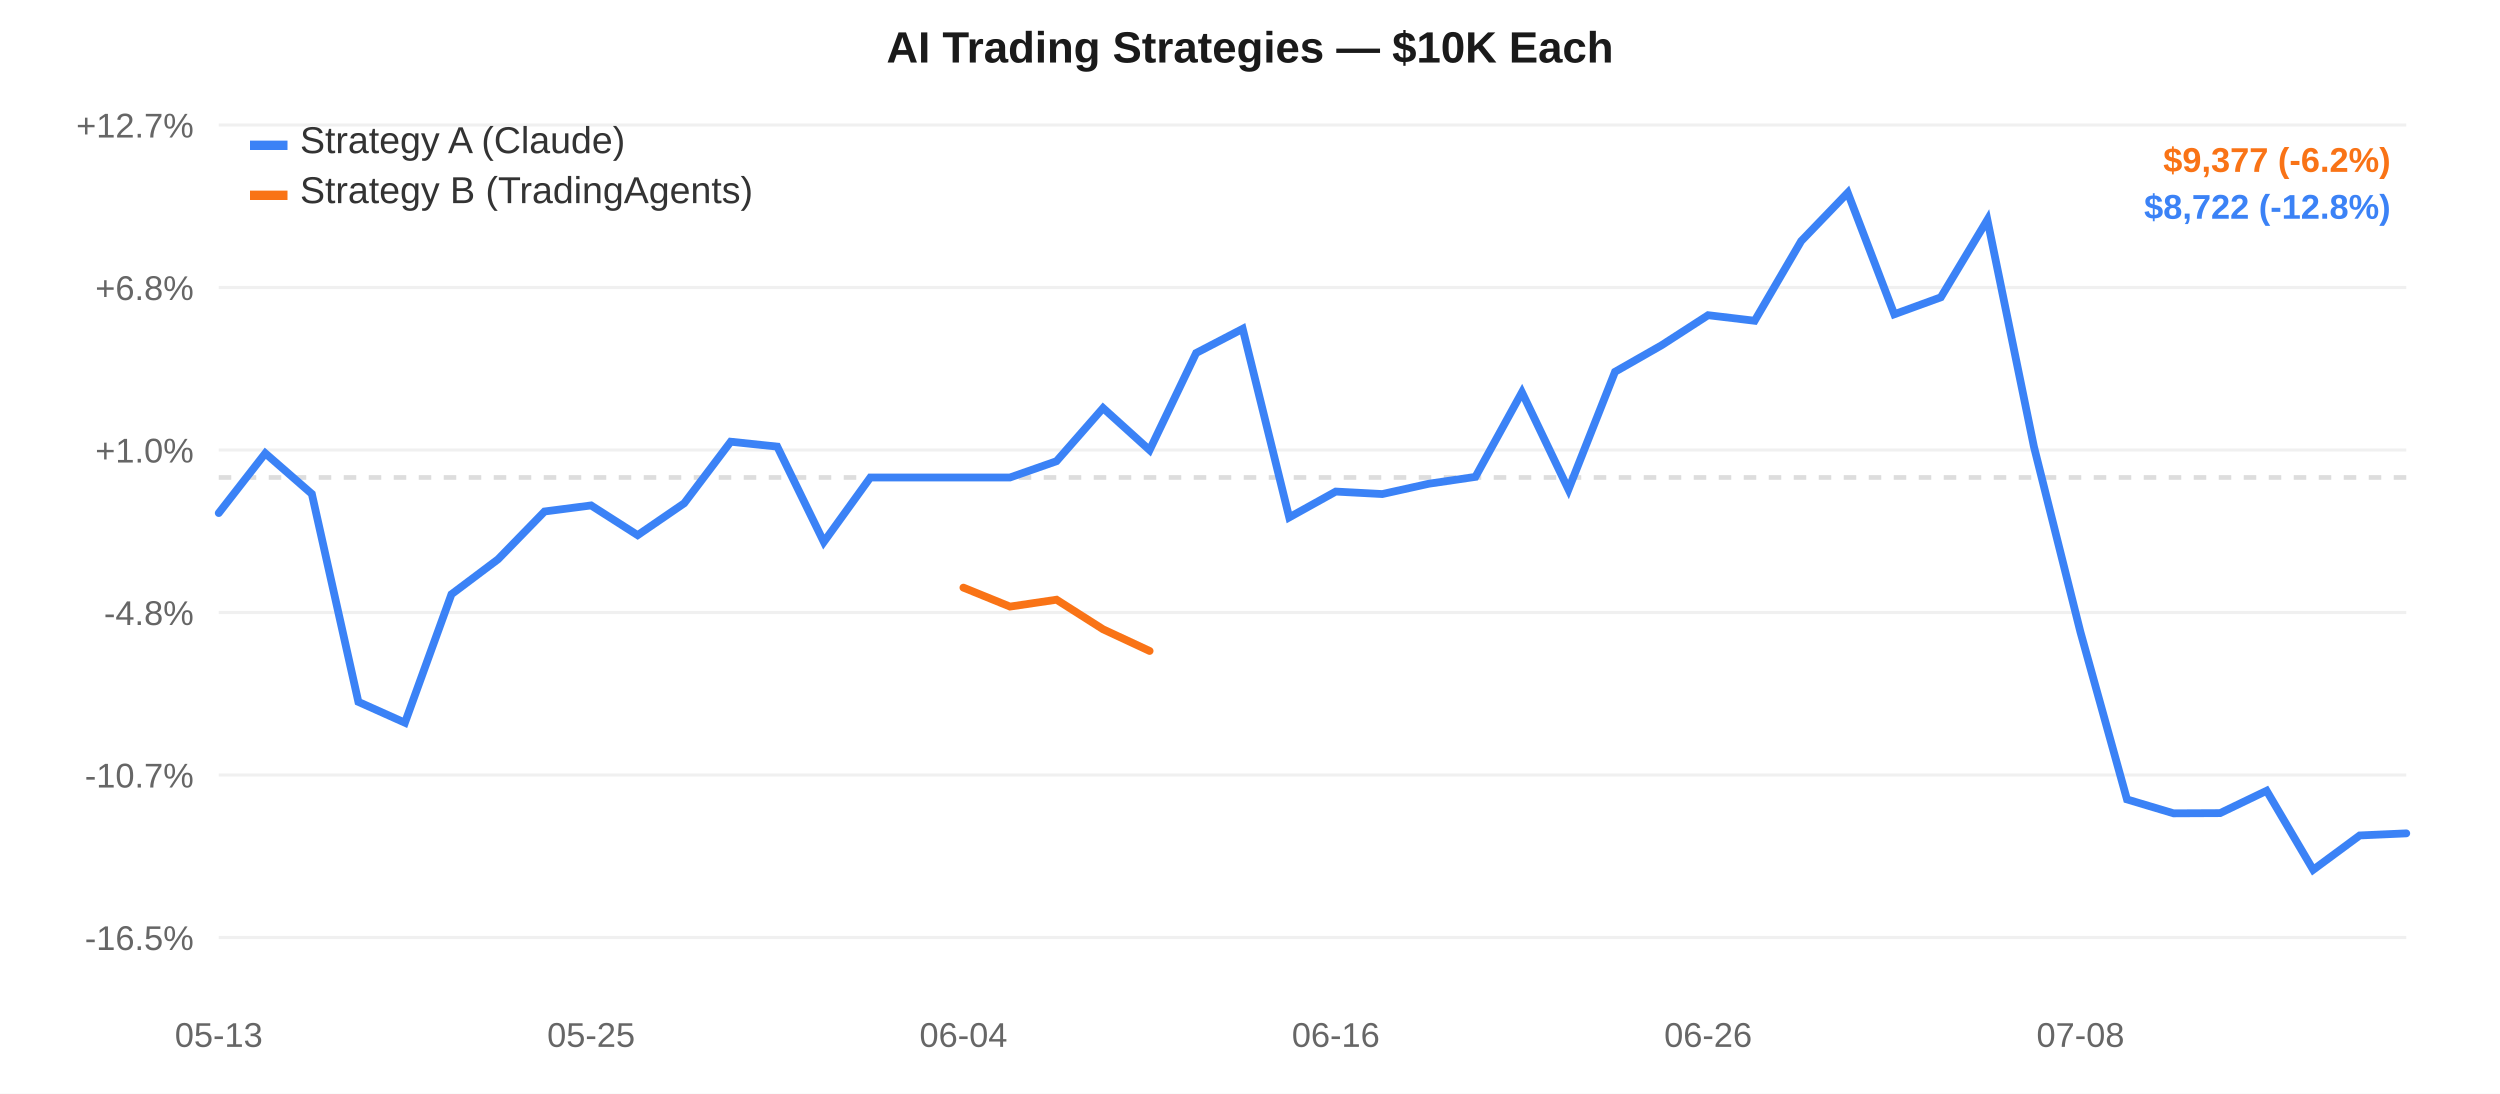
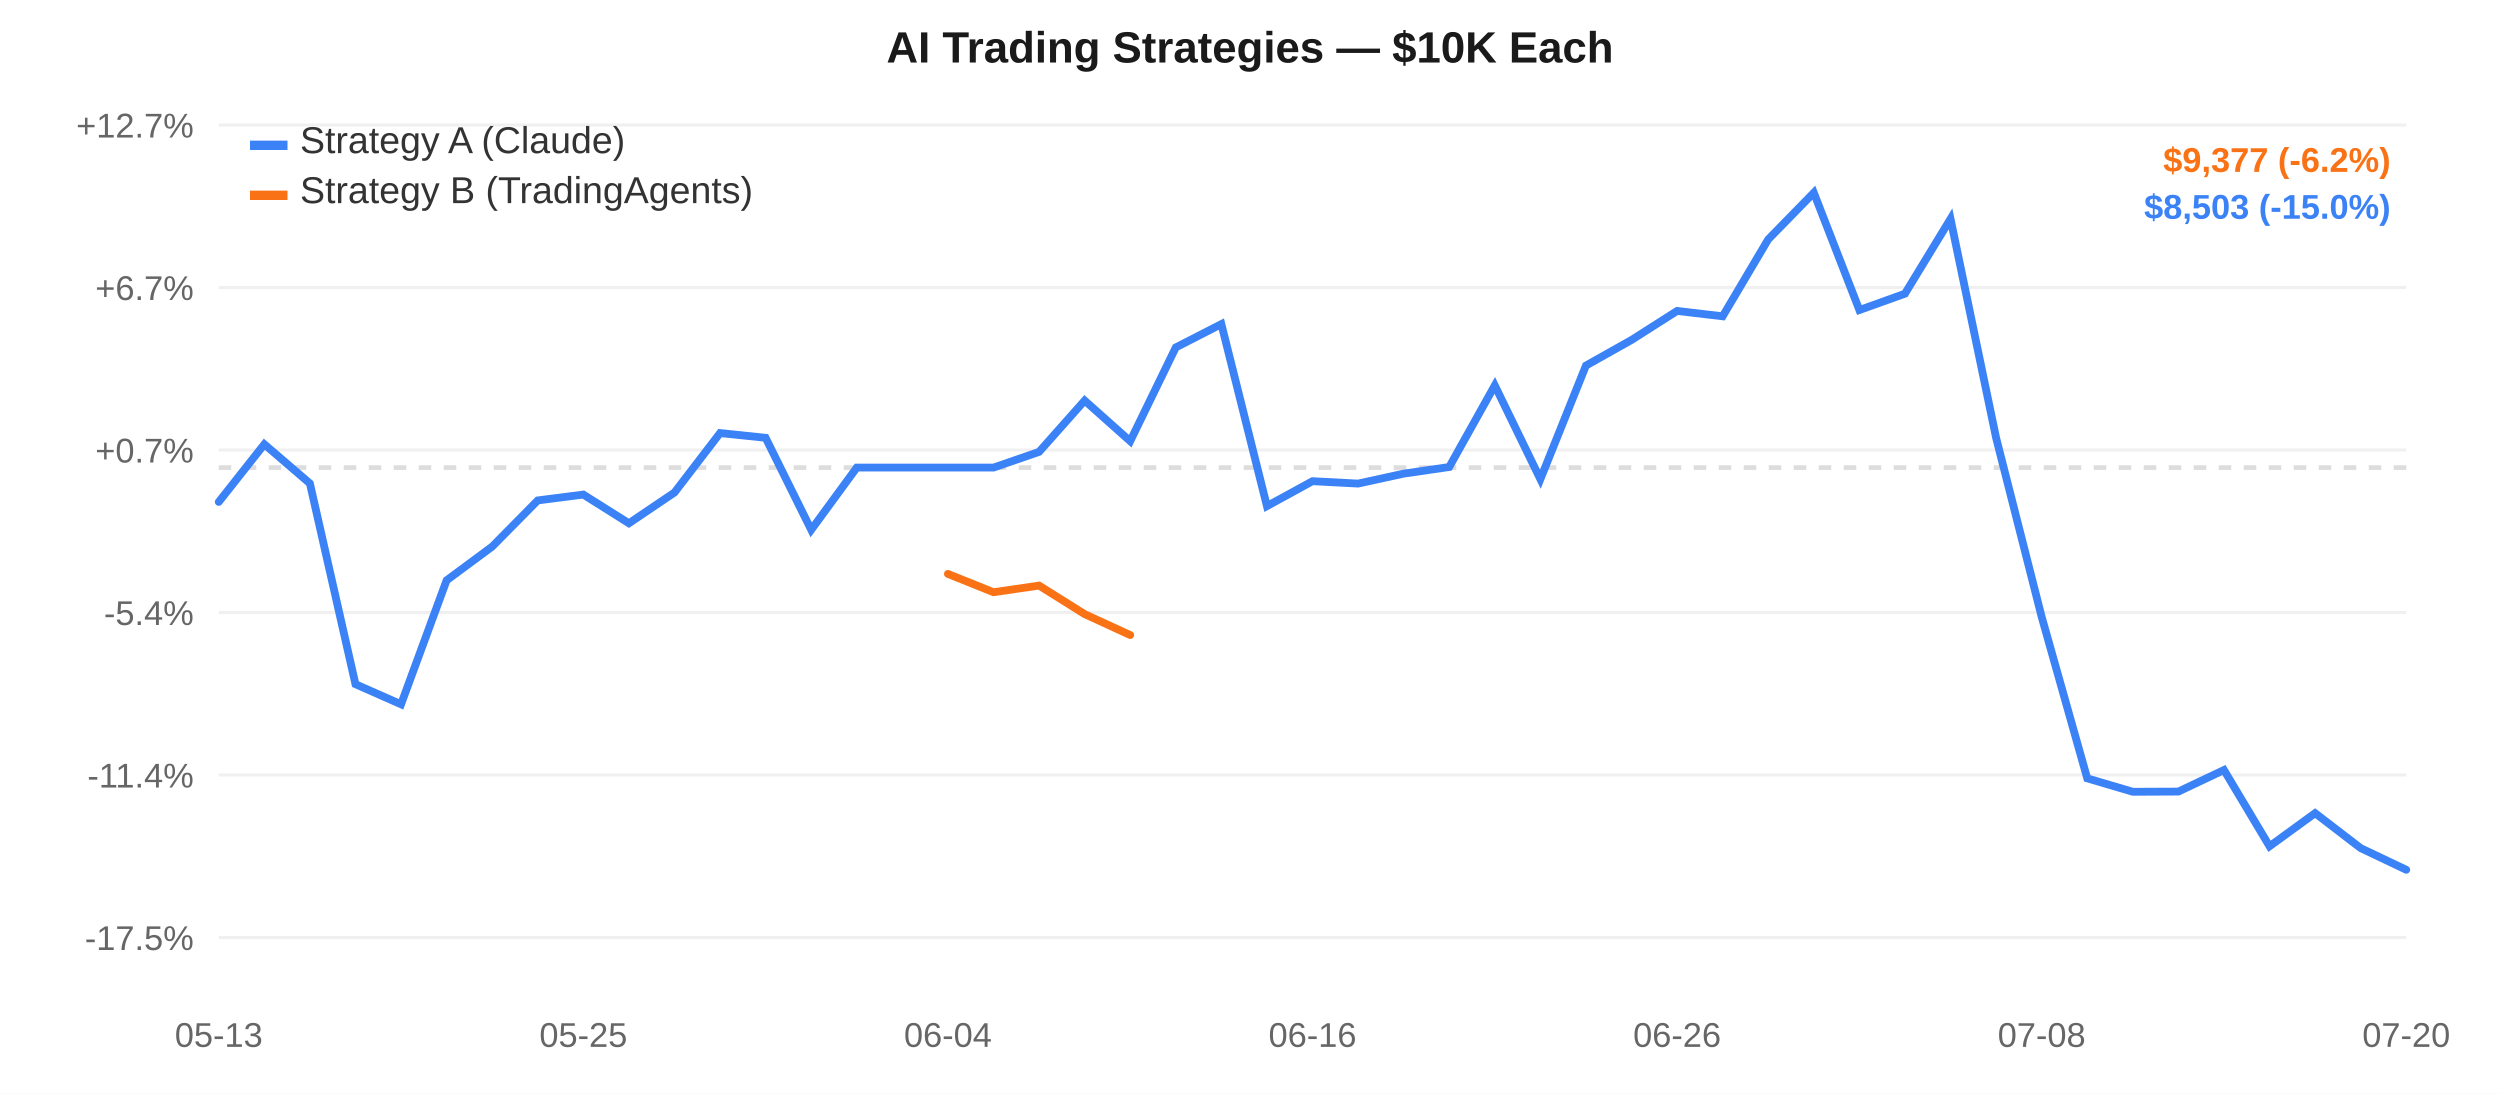
<svg xmlns="http://www.w3.org/2000/svg" width="800" height="350" style="font-family:-apple-system,Arial,sans-serif;">
  <rect width="800" height="350" fill="#ffffff" />
  <line x1="70" y1="40.0" x2="770" y2="40.0" stroke="#f0f0f0" stroke-width="1" />
  <text x="62" y="44.0" text-anchor="end" fill="#666" font-size="11">+12.7%</text>
  <line x1="70" y1="92.0" x2="770" y2="92.0" stroke="#f0f0f0" stroke-width="1" />
-   <text x="62" y="96.0" text-anchor="end" fill="#666" font-size="11">+6.8%</text>
+   <text x="62" y="96.0" text-anchor="end" fill="#666" font-size="11">+6.7%</text>
  <line x1="70" y1="144.0" x2="770" y2="144.0" stroke="#f0f0f0" stroke-width="1" />
-   <text x="62" y="148.0" text-anchor="end" fill="#666" font-size="11">+1.0%</text>
+   <text x="62" y="148.0" text-anchor="end" fill="#666" font-size="11">+0.7%</text>
  <line x1="70" y1="196.0" x2="770" y2="196.0" stroke="#f0f0f0" stroke-width="1" />
-   <text x="62" y="200.0" text-anchor="end" fill="#666" font-size="11">-4.8%</text>
+   <text x="62" y="200.0" text-anchor="end" fill="#666" font-size="11">-5.4%</text>
  <line x1="70" y1="248.0" x2="770" y2="248.0" stroke="#f0f0f0" stroke-width="1" />
-   <text x="62" y="252.0" text-anchor="end" fill="#666" font-size="11">-10.7%</text>
+   <text x="62" y="252.0" text-anchor="end" fill="#666" font-size="11">-11.4%</text>
  <line x1="70" y1="300.0" x2="770" y2="300.0" stroke="#f0f0f0" stroke-width="1" />
-   <text x="62" y="304.0" text-anchor="end" fill="#666" font-size="11">-16.5%</text>
-   <line x1="70" y1="152.792" x2="770" y2="152.792" stroke="#ddd" stroke-width="1.5" stroke-dasharray="4,4" />
+   <text x="62" y="304.0" text-anchor="end" fill="#666" font-size="11">-17.5%</text>
+   <line x1="70" y1="149.628" x2="770" y2="149.628" stroke="#ddd" stroke-width="1.5" stroke-dasharray="4,4" />
  <text x="70.0" y="335" text-anchor="middle" fill="#666" font-size="11">05-13</text>
-   <text x="189.149" y="335" text-anchor="middle" fill="#666" font-size="11">05-25</text>
-   <text x="308.298" y="335" text-anchor="middle" fill="#666" font-size="11">06-04</text>
-   <text x="427.447" y="335" text-anchor="middle" fill="#666" font-size="11">06-16</text>
-   <text x="546.596" y="335" text-anchor="middle" fill="#666" font-size="11">06-26</text>
-   <text x="665.745" y="335" text-anchor="middle" fill="#666" font-size="11">07-08</text>
-   <path d="M 70.0,164.175 L 84.894,145.052 L 99.787,158.046 L 114.681,224.601 L 129.574,231.271 L 144.468,190.163 L 159.362,178.981 L 174.255,163.676 L 189.149,161.738 L 204.043,171.255 L 218.936,161.055 L 233.83,141.347 L 248.723,142.921 L 263.617,173.428 L 278.511,152.792 L 293.404,152.792 L 308.298,152.792 L 323.191,152.792 L 338.085,147.581 L 352.979,130.574 L 367.872,144.034 L 382.766,112.964 L 397.66,105.219 L 412.553,165.567 L 427.447,157.302 L 442.34,158.097 L 457.234,154.794 L 472.128,152.598 L 487.021,125.549 L 501.915,156.64 L 516.809,118.974 L 531.702,110.485 L 546.596,100.862 L 561.489,102.642 L 576.383,77.136 L 591.277,61.667 L 606.17,100.566 L 621.064,95.139 L 635.957,70.34 L 650.851,142.914 L 665.745,202.28 L 680.638,255.813 L 695.532,260.267 L 710.426,260.197 L 725.319,253.044 L 740.213,278.333 L 755.106,267.344 L 770.0,266.676" fill="none" stroke="#3b82f6" stroke-width="2.5" stroke-linecap="round" />
-   <path d="M 308.298,188.042 L 323.191,194.11 L 338.085,191.905 L 352.979,201.372 L 367.872,208.307" fill="none" stroke="#f97316" stroke-width="2.5" stroke-linecap="round" />
+   <text x="186.667" y="335" text-anchor="middle" fill="#666" font-size="11">05-25</text>
+   <text x="303.333" y="335" text-anchor="middle" fill="#666" font-size="11">06-04</text>
+   <text x="420.0" y="335" text-anchor="middle" fill="#666" font-size="11">06-16</text>
+   <text x="536.667" y="335" text-anchor="middle" fill="#666" font-size="11">06-26</text>
+   <text x="653.333" y="335" text-anchor="middle" fill="#666" font-size="11">07-08</text>
+   <text x="770.0" y="335" text-anchor="middle" fill="#666" font-size="11">07-20</text>
+   <path d="M 70.0,160.616 L 84.583,142.157 L 99.167,154.7 L 113.75,218.944 L 128.333,225.383 L 142.917,185.701 L 157.5,174.908 L 172.083,160.134 L 186.667,158.263 L 201.25,167.45 L 215.833,157.604 L 230.417,138.581 L 245.0,140.1 L 259.583,169.548 L 274.167,149.628 L 288.75,149.628 L 303.333,149.628 L 317.917,149.628 L 332.5,144.598 L 347.083,128.182 L 361.667,141.175 L 376.25,111.182 L 390.833,103.707 L 405.417,161.959 L 420.0,153.981 L 434.583,154.749 L 449.167,151.56 L 463.75,149.441 L 478.333,123.331 L 492.917,153.342 L 507.5,116.984 L 522.083,108.79 L 536.667,99.501 L 551.25,101.219 L 565.833,76.599 L 580.417,61.667 L 595.0,99.215 L 609.583,93.977 L 624.167,70.039 L 638.75,140.093 L 653.333,197.398 L 667.917,249.072 L 682.5,253.372 L 697.083,253.304 L 711.667,246.399 L 726.25,270.811 L 740.833,260.203 L 755.417,271.402 L 770.0,278.333" fill="none" stroke="#3b82f6" stroke-width="2.5" stroke-linecap="round" />
+   <path d="M 303.333,183.654 L 317.917,189.511 L 332.5,187.383 L 347.083,196.521 L 361.667,203.216" fill="none" stroke="#f97316" stroke-width="2.5" stroke-linecap="round" />
  <rect x="80" y="45" width="12" height="3" fill="#3b82f6" />
  <text x="96" y="49" fill="#333" font-size="12">Strategy A (Claude)</text>
  <rect x="80" y="61" width="12" height="3" fill="#f97316" />
  <text x="96" y="65" fill="#333" font-size="12">Strategy B (TradingAgents)</text>
  <text x="400.0" y="20" text-anchor="middle" fill="#1a1a1a" font-size="14" font-weight="600">AI Trading Strategies — $10K Each</text>
  <text x="765" y="55" text-anchor="end" fill="#f97316" font-size="11" font-weight="600">$9,377 (-6.2%)</text>
-   <text x="765" y="70" text-anchor="end" fill="#3b82f6" font-size="11" font-weight="600">$8,722 (-12.8%)</text>
+   <text x="765" y="70" text-anchor="end" fill="#3b82f6" font-size="11" font-weight="600">$8,503 (-15.0%)</text>
</svg>
